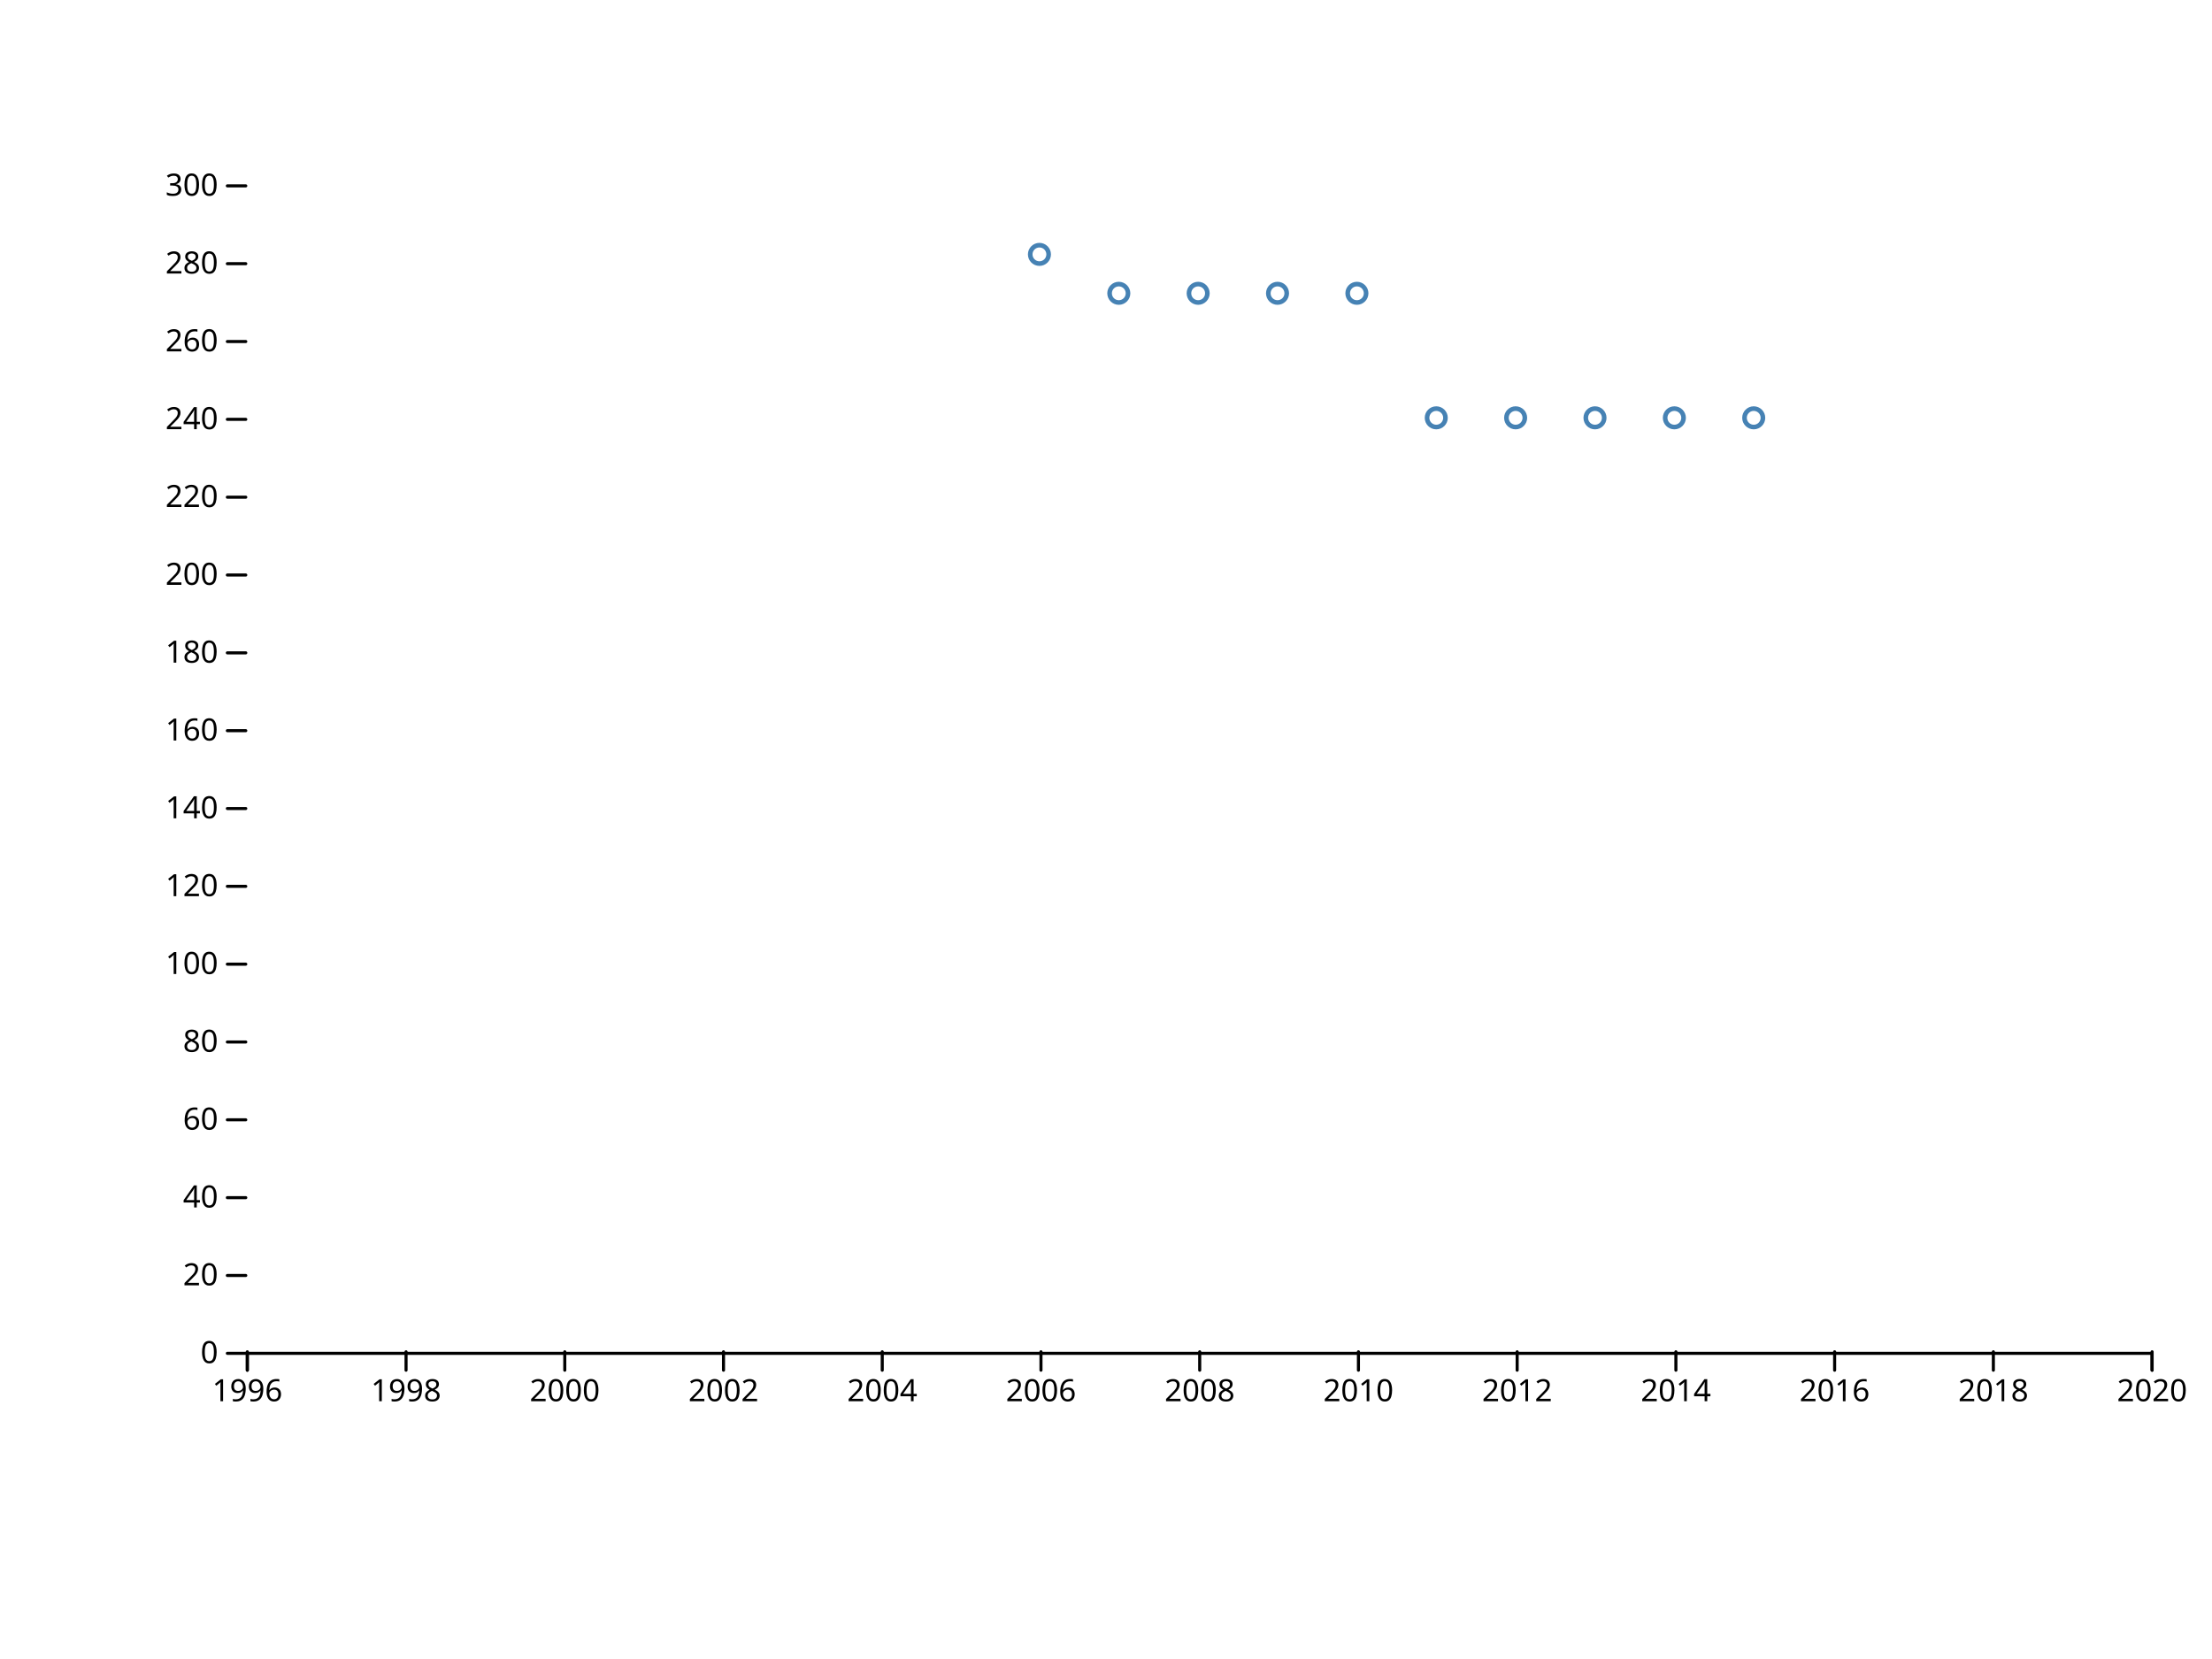
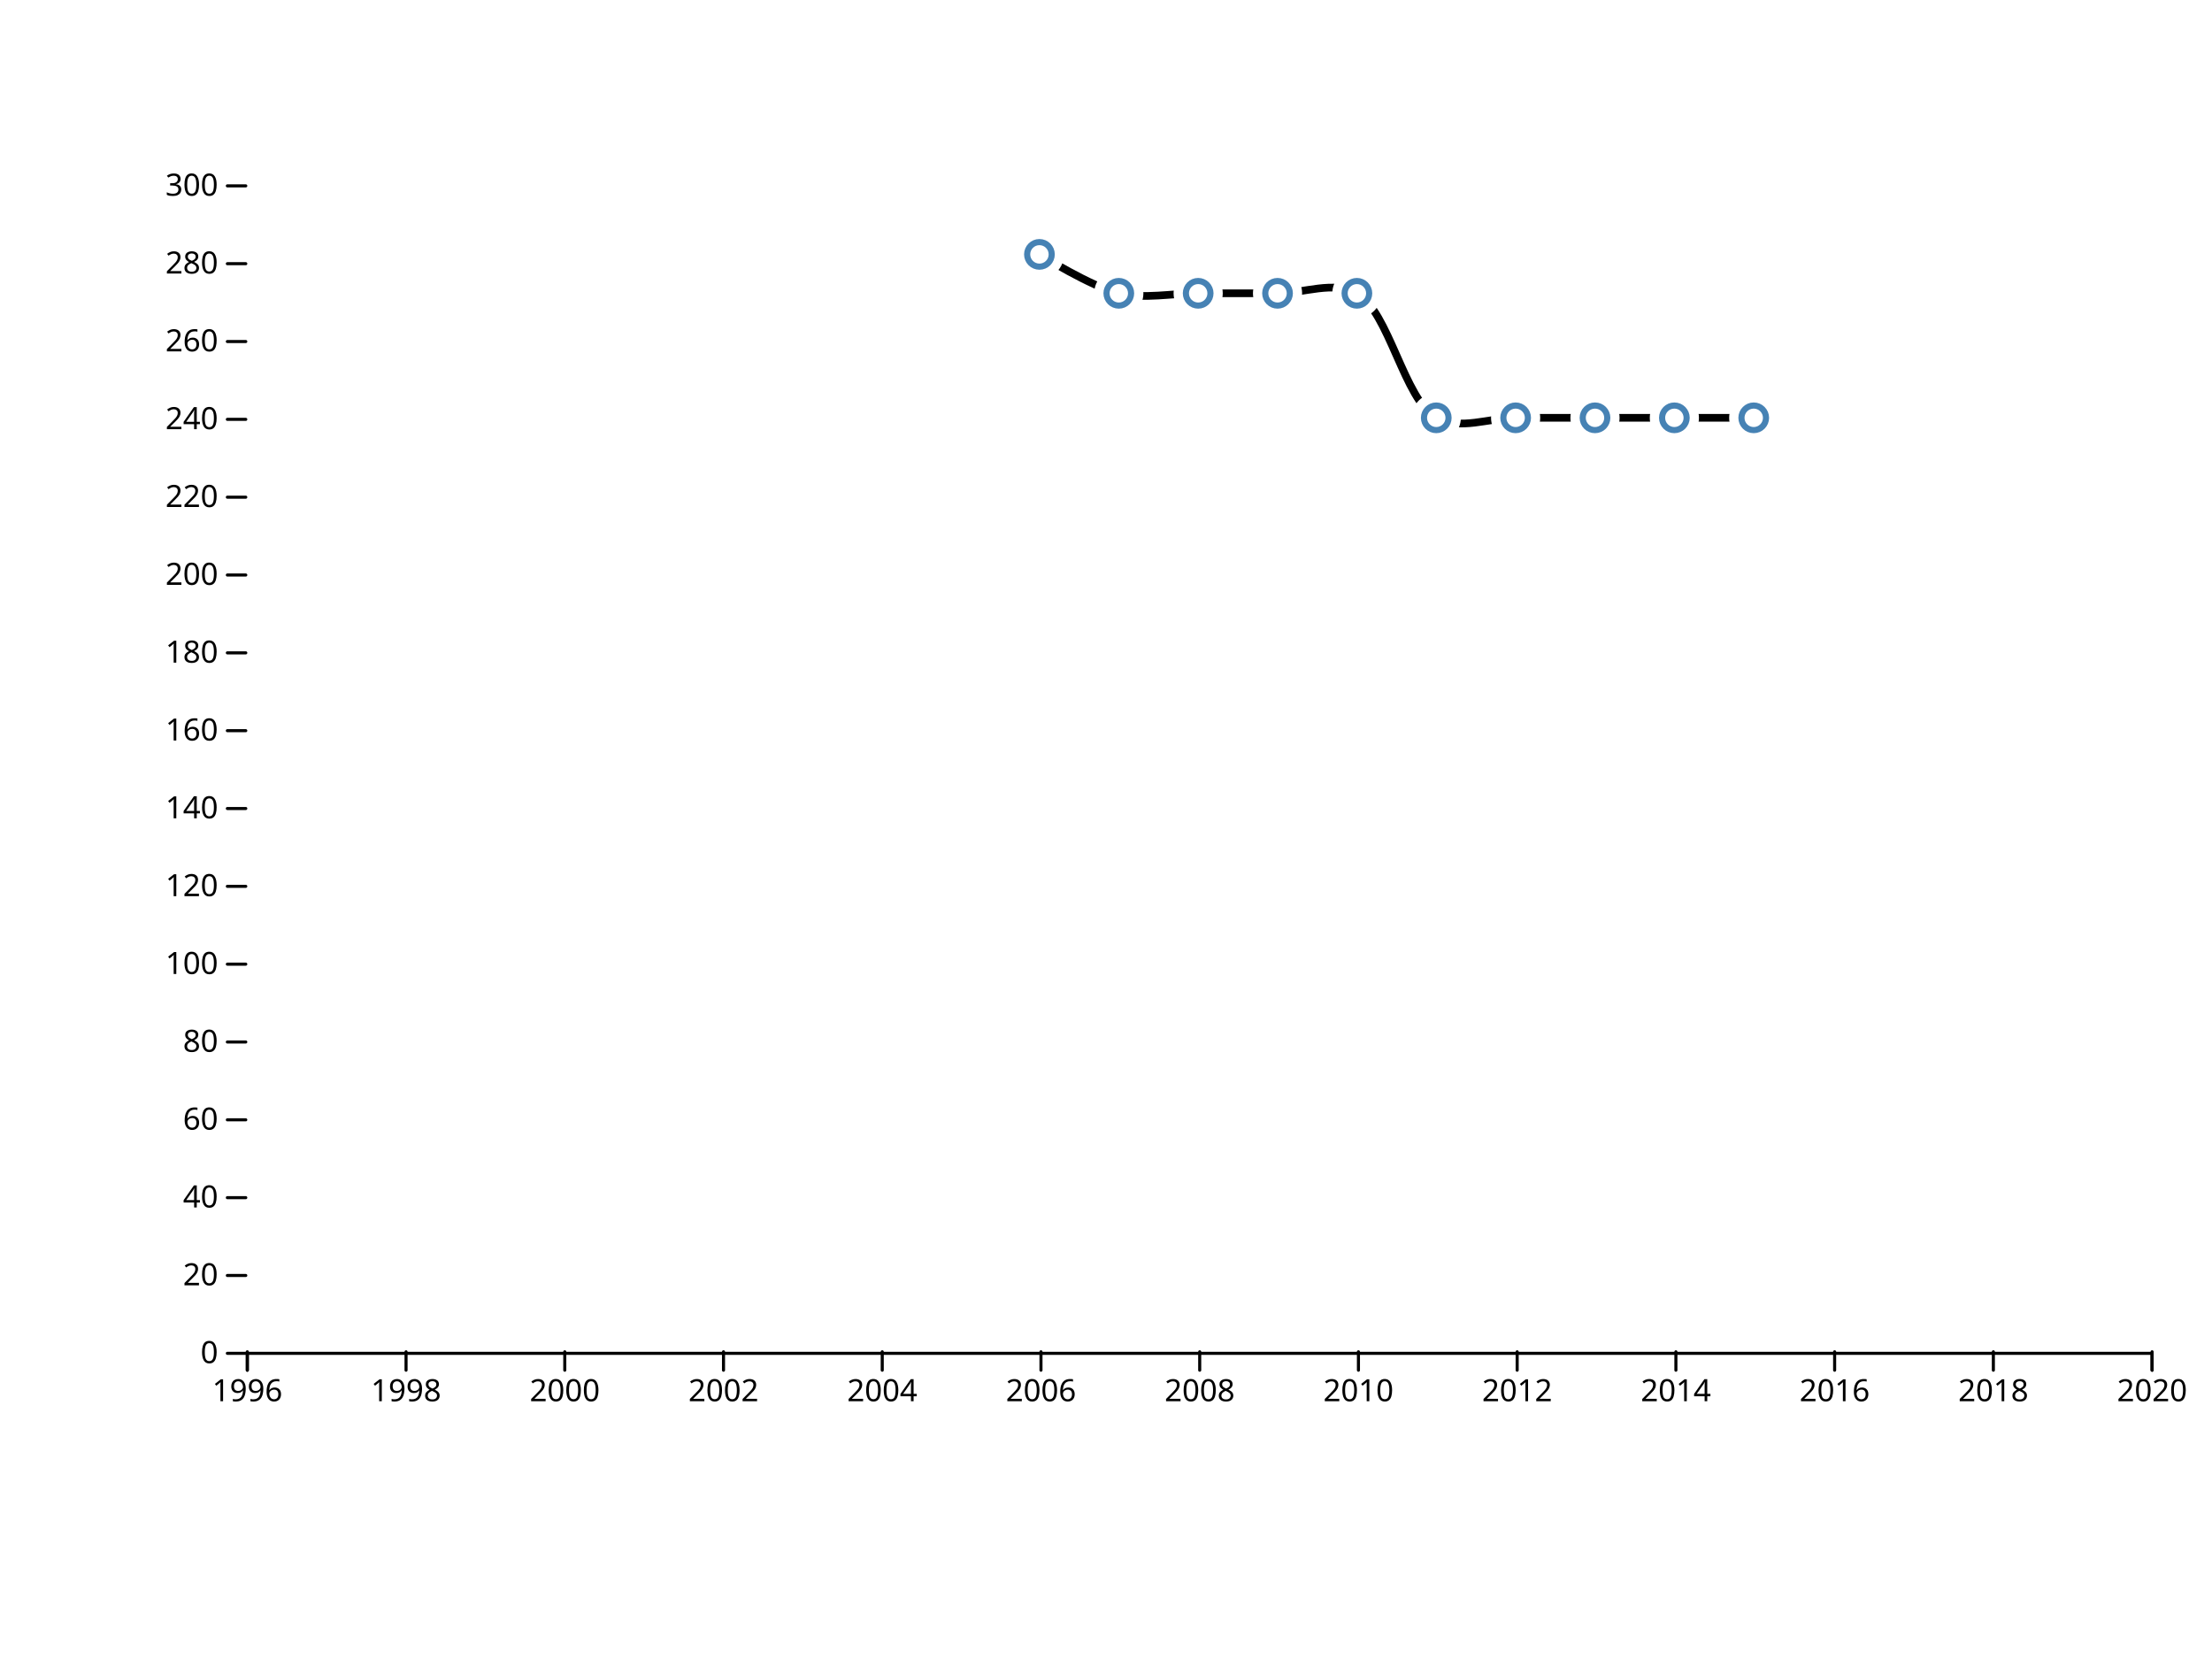
<svg xmlns="http://www.w3.org/2000/svg" width="720" height="540" viewBox="0,0,720,540">
  <g fill="none" stroke-linecap="round">
    <rect width="720" height="540" fill="#ffffff" />
    <g transform="translate(0,440)" fill="none" font-size="10" font-family="sans-serif" text-anchor="middle">
      <path class="domain" stroke="currentColor" d="M80.5,6V0.5H700.5V6" />
      <g class="tick" opacity="1" transform="translate(80.5,0)">
        <line stroke="currentColor" y2="6" />
        <text fill="currentColor" y="9" dy="0.71em">1996</text>
      </g>
      <g class="tick" opacity="1" transform="translate(132.1667,0)">
        <line stroke="currentColor" y2="6" />
        <text fill="currentColor" y="9" dy="0.71em">1998</text>
      </g>
      <g class="tick" opacity="1" transform="translate(183.8333,0)">
        <line stroke="currentColor" y2="6" />
        <text fill="currentColor" y="9" dy="0.71em">2000</text>
      </g>
      <g class="tick" opacity="1" transform="translate(235.5,0)">
        <line stroke="currentColor" y2="6" />
        <text fill="currentColor" y="9" dy="0.71em">2002</text>
      </g>
      <g class="tick" opacity="1" transform="translate(287.1667,0)">
        <line stroke="currentColor" y2="6" />
        <text fill="currentColor" y="9" dy="0.71em">2004</text>
      </g>
      <g class="tick" opacity="1" transform="translate(338.8333,0)">
        <line stroke="currentColor" y2="6" />
        <text fill="currentColor" y="9" dy="0.71em">2006</text>
      </g>
      <g class="tick" opacity="1" transform="translate(390.5,0)">
        <line stroke="currentColor" y2="6" />
        <text fill="currentColor" y="9" dy="0.71em">2008</text>
      </g>
      <g class="tick" opacity="1" transform="translate(442.1667,0)">
        <line stroke="currentColor" y2="6" />
        <text fill="currentColor" y="9" dy="0.71em">2010</text>
      </g>
      <g class="tick" opacity="1" transform="translate(493.8333,0)">
        <line stroke="currentColor" y2="6" />
        <text fill="currentColor" y="9" dy="0.71em">2012</text>
      </g>
      <g class="tick" opacity="1" transform="translate(545.5,0)">
        <line stroke="currentColor" y2="6" />
        <text fill="currentColor" y="9" dy="0.71em">2014</text>
      </g>
      <g class="tick" opacity="1" transform="translate(597.1667,0)">
        <line stroke="currentColor" y2="6" />
        <text fill="currentColor" y="9" dy="0.71em">2016</text>
      </g>
      <g class="tick" opacity="1" transform="translate(648.8333,0)">
        <line stroke="currentColor" y2="6" />
        <text fill="currentColor" y="9" dy="0.71em">2018</text>
      </g>
      <g class="tick" opacity="1" transform="translate(700.5,0)">
        <line stroke="currentColor" y2="6" />
        <text fill="currentColor" y="9" dy="0.71em">2020</text>
      </g>
    </g>
    <g transform="translate(80,0)" fill="none" font-size="10" font-family="sans-serif" text-anchor="end">
      <g class="tick" opacity="1" transform="translate(0,440.5)">
        <line stroke="currentColor" x2="-6" />
        <text fill="currentColor" x="-9" dy="0.32em">0</text>
      </g>
      <g class="tick" opacity="1" transform="translate(0,415.1667)">
        <line stroke="currentColor" x2="-6" />
        <text fill="currentColor" x="-9" dy="0.32em">20</text>
      </g>
      <g class="tick" opacity="1" transform="translate(0,389.8333)">
        <line stroke="currentColor" x2="-6" />
        <text fill="currentColor" x="-9" dy="0.32em">40</text>
      </g>
      <g class="tick" opacity="1" transform="translate(0,364.5)">
        <line stroke="currentColor" x2="-6" />
        <text fill="currentColor" x="-9" dy="0.32em">60</text>
      </g>
      <g class="tick" opacity="1" transform="translate(0,339.1667)">
        <line stroke="currentColor" x2="-6" />
        <text fill="currentColor" x="-9" dy="0.32em">80</text>
      </g>
      <g class="tick" opacity="1" transform="translate(0,313.8333)">
        <line stroke="currentColor" x2="-6" />
        <text fill="currentColor" x="-9" dy="0.32em">100</text>
      </g>
      <g class="tick" opacity="1" transform="translate(0,288.5)">
        <line stroke="currentColor" x2="-6" />
        <text fill="currentColor" x="-9" dy="0.32em">120</text>
      </g>
      <g class="tick" opacity="1" transform="translate(0,263.1667)">
        <line stroke="currentColor" x2="-6" />
        <text fill="currentColor" x="-9" dy="0.32em">140</text>
      </g>
      <g class="tick" opacity="1" transform="translate(0,237.8333)">
        <line stroke="currentColor" x2="-6" />
        <text fill="currentColor" x="-9" dy="0.32em">160</text>
      </g>
      <g class="tick" opacity="1" transform="translate(0,212.5)">
        <line stroke="currentColor" x2="-6" />
        <text fill="currentColor" x="-9" dy="0.32em">180</text>
      </g>
      <g class="tick" opacity="1" transform="translate(0,187.1667)">
        <line stroke="currentColor" x2="-6" />
        <text fill="currentColor" x="-9" dy="0.32em">200</text>
      </g>
      <g class="tick" opacity="1" transform="translate(0,161.8333)">
        <line stroke="currentColor" x2="-6" />
        <text fill="currentColor" x="-9" dy="0.32em">220</text>
      </g>
      <g class="tick" opacity="1" transform="translate(0,136.5)">
        <line stroke="currentColor" x2="-6" />
        <text fill="currentColor" x="-9" dy="0.32em">240</text>
      </g>
      <g class="tick" opacity="1" transform="translate(0,111.1667)">
        <line stroke="currentColor" x2="-6" />
        <text fill="currentColor" x="-9" dy="0.32em">260</text>
      </g>
      <g class="tick" opacity="1" transform="translate(0,85.83333)">
        <line stroke="currentColor" x2="-6" />
        <text fill="currentColor" x="-9" dy="0.32em">280</text>
      </g>
      <g class="tick" opacity="1" transform="translate(0,60.5)">
        <line stroke="currentColor" x2="-6" />
        <text fill="currentColor" x="-9" dy="0.32em">300</text>
      </g>
    </g>
-     <g stroke="steelblue" stroke-width="1.5" fill="none">
-       <circle cx="338.333" cy="82.8" r="3" />
-       <circle cx="364.167" cy="95.467" r="3" />
-       <circle cx="390" cy="95.467" r="3" />
-       <circle cx="415.833" cy="95.467" r="3" />
-       <circle cx="441.667" cy="95.467" r="3" />
-       <circle cx="467.5" cy="136" r="3" />
-       <circle cx="493.333" cy="136" r="3" />
-       <circle cx="519.167" cy="136" r="3" />
-       <circle cx="545" cy="136" r="3" />
-       <circle cx="570.833" cy="136" r="3" />
+     <path fill="none" stroke="black" stroke-width="2.5" stroke-linejoin="round" stroke-linecap="round" d="M338.333,82.8C338.333,82.8,355.311,93.412,364.167,95.467C372.558,97.413,381.389,95.467,390,95.467C398.611,95.467,407.222,95.467,415.833,95.467C424.444,95.467,434.028,91.277,441.667,95.467C452.087,101.182,457.08,130.285,467.5,136C475.139,140.19,484.722,136,493.333,136C501.944,136,510.556,136,519.167,136C527.778,136,536.389,136,545,136C553.611,136,570.833,136,570.833,136" />
+     <g fill="#ffffff">
+       <circle cx="338.333" cy="82.8" r="8" />
+       <circle cx="364.167" cy="95.467" r="8" />
+       <circle cx="390" cy="95.467" r="8" />
+       <circle cx="415.833" cy="95.467" r="8" />
+       <circle cx="441.667" cy="95.467" r="8" />
+       <circle cx="467.5" cy="136" r="8" />
+       <circle cx="493.333" cy="136" r="8" />
+       <circle cx="519.167" cy="136" r="8" />
+       <circle cx="545" cy="136" r="8" />
+       <circle cx="570.833" cy="136" r="8" />
+     </g>
+     <g stroke="steelblue" stroke-width="2" fill="none">
+       <circle cx="338.333" cy="82.8" r="4" />
+       <circle cx="364.167" cy="95.467" r="4" />
+       <circle cx="390" cy="95.467" r="4" />
+       <circle cx="415.833" cy="95.467" r="4" />
+       <circle cx="441.667" cy="95.467" r="4" />
+       <circle cx="467.5" cy="136" r="4" />
+       <circle cx="493.333" cy="136" r="4" />
+       <circle cx="519.167" cy="136" r="4" />
+       <circle cx="545" cy="136" r="4" />
+       <circle cx="570.833" cy="136" r="4" />
    </g>
  </g>
</svg>
